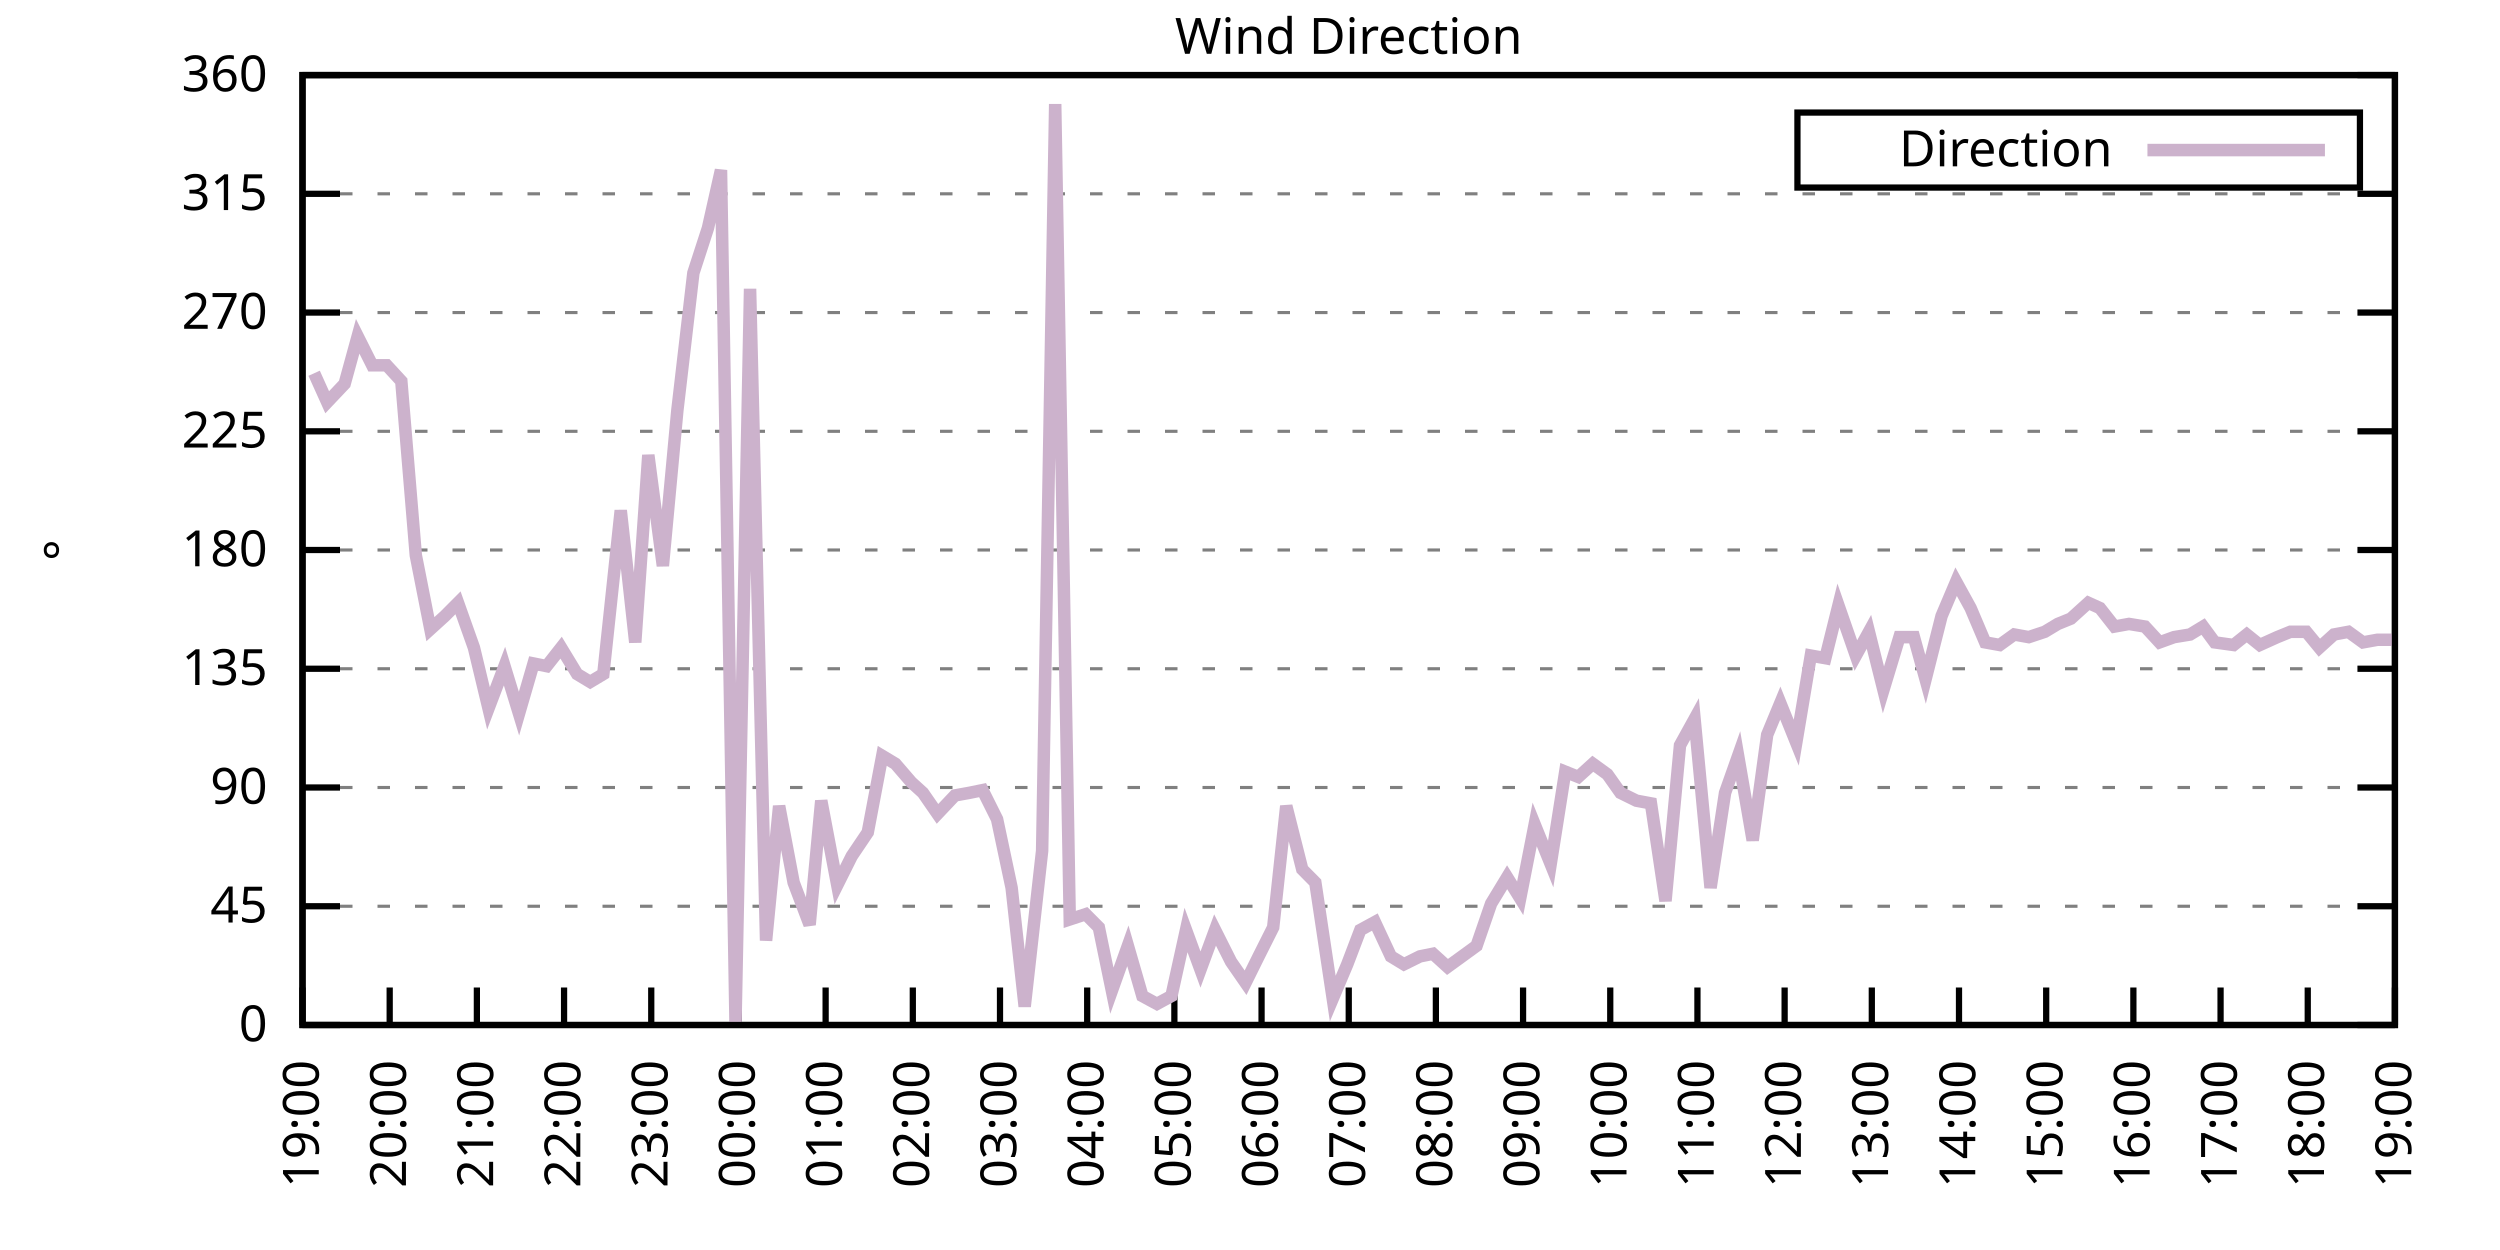
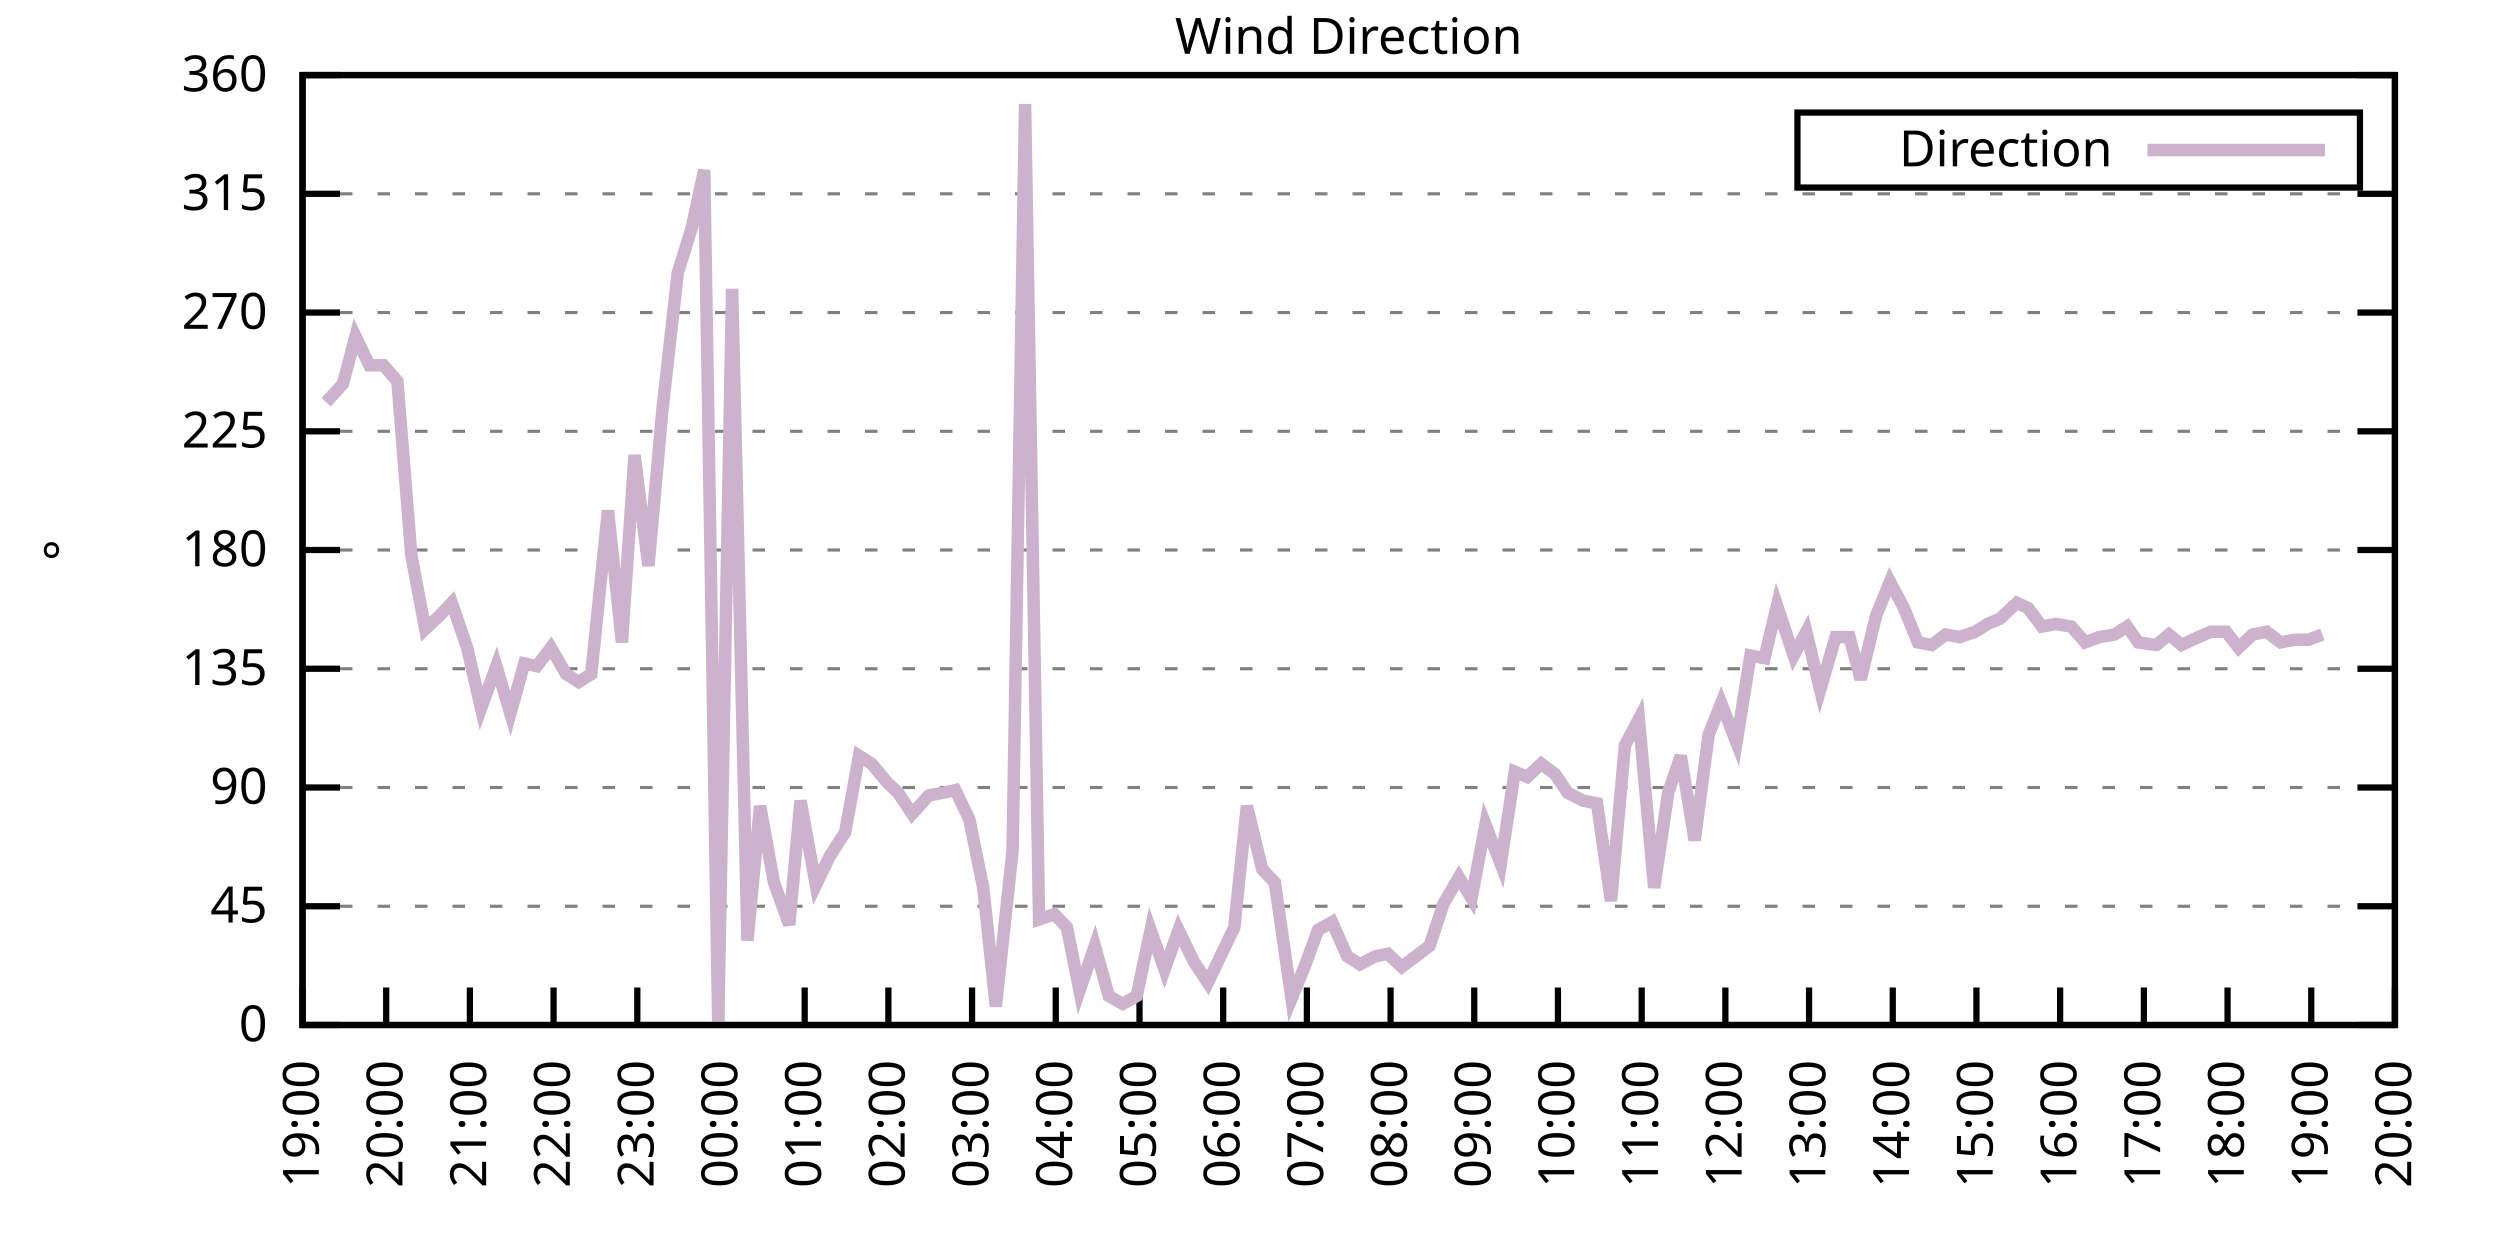
<svg xmlns="http://www.w3.org/2000/svg" xmlns:xlink="http://www.w3.org/1999/xlink" width="400" height="200" viewBox="0 0 400 200">
  <g id="gnuplot_canvas">
    <rect x="0" y="0" width="400" height="200" fill="none" />
    <defs>
      <circle id="gpDot" r="0.5" stroke-width="0.5" stroke="currentColor" />
      <path id="gpPt0" stroke-width="0.333" stroke="currentColor" d="M-1,0 h2 M0,-1 v2" />
      <path id="gpPt1" stroke-width="0.333" stroke="currentColor" d="M-1,-1 L1,1 M1,-1 L-1,1" />
      <path id="gpPt2" stroke-width="0.333" stroke="currentColor" d="M-1,0 L1,0 M0,-1 L0,1 M-1,-1 L1,1 M-1,1 L1,-1" />
      <rect id="gpPt3" stroke-width="0.333" stroke="currentColor" x="-1" y="-1" width="2" height="2" />
      <rect id="gpPt4" stroke-width="0.333" stroke="currentColor" fill="currentColor" x="-1" y="-1" width="2" height="2" />
      <circle id="gpPt5" stroke-width="0.333" stroke="currentColor" cx="0" cy="0" r="1" />
      <use xlink:href="#gpPt5" id="gpPt6" fill="currentColor" stroke="none" />
      <path id="gpPt7" stroke-width="0.333" stroke="currentColor" d="M0,-1.33 L-1.33,0.67 L1.33,0.67 z" />
      <use xlink:href="#gpPt7" id="gpPt8" fill="currentColor" stroke="none" />
      <use xlink:href="#gpPt7" id="gpPt9" stroke="currentColor" transform="rotate(180)" />
      <use xlink:href="#gpPt9" id="gpPt10" fill="currentColor" stroke="none" />
      <use xlink:href="#gpPt3" id="gpPt11" stroke="currentColor" transform="rotate(45)" />
      <use xlink:href="#gpPt11" id="gpPt12" fill="currentColor" stroke="none" />
      <path id="gpPt13" stroke-width="0.333" stroke="currentColor" d="M0,1.330 L1.265,0.411 L0.782,-1.067 L-0.782,-1.076 L-1.265,0.411 z" />
      <use xlink:href="#gpPt13" id="gpPt14" fill="currentColor" stroke="none" />
      <filter id="textbox" filterUnits="objectBoundingBox" x="0" y="0" height="1" width="1">
        <feFlood flood-color="white" flood-opacity="1" result="bgnd" />
        <feComposite in="SourceGraphic" in2="bgnd" operator="atop" />
      </filter>
      <filter id="greybox" filterUnits="objectBoundingBox" x="0" y="0" height="1" width="1">
        <feFlood flood-color="lightgrey" flood-opacity="1" result="grey" />
        <feComposite in="SourceGraphic" in2="grey" operator="atop" />
      </filter>
    </defs>
    <g fill="none" color="white" stroke="currentColor" stroke-width="1.00" stroke-linecap="butt" stroke-linejoin="miter">
</g>
    <g fill="none" color="black" stroke="currentColor" stroke-width="1.00" stroke-linecap="butt" stroke-linejoin="miter">
      <g stroke="none" shape-rendering="crispEdges">
        <polygon fill="rgb(255, 255, 255)" points="48.40,164.00 383.18,164.00 383.18,12.02 48.40,12.02 " />
      </g>
    </g>
    <g fill="none" color="black" stroke="currentColor" stroke-width="1.00" stroke-linecap="butt" stroke-linejoin="miter">
</g>
    <g fill="none" color="black" stroke="black" stroke-width="0.50" stroke-linecap="butt" stroke-linejoin="miter">
</g>
    <g fill="none" color="gray" stroke="currentColor" stroke-width="0.50" stroke-linecap="butt" stroke-linejoin="miter">
      <path stroke="gray" stroke-dasharray="2,4" class="gridline" d="M48.40,164.00 L383.19,164.00  " />
    </g>
    <g fill="none" color="gray" stroke="gray" stroke-width="1.00" stroke-linecap="butt" stroke-linejoin="miter">
</g>
    <g fill="none" color="black" stroke="currentColor" stroke-width="1.00" stroke-linecap="butt" stroke-linejoin="miter">
      <path stroke="black" d="M48.40,164.00 L54.40,164.00 M383.19,164.00 L377.19,164.00  " />
      <g transform="translate(42.80,166.60)" stroke="none" fill="black" font-family="Sans" font-size="8.00" text-anchor="end">
        <text>
          <tspan font-family="Sans"> 0</tspan>
        </text>
      </g>
    </g>
    <g fill="none" color="black" stroke="currentColor" stroke-width="1.00" stroke-linecap="butt" stroke-linejoin="miter">
</g>
    <g fill="none" color="black" stroke="black" stroke-width="0.50" stroke-linecap="butt" stroke-linejoin="miter">
</g>
    <g fill="none" color="gray" stroke="currentColor" stroke-width="0.50" stroke-linecap="butt" stroke-linejoin="miter">
      <path stroke="gray" stroke-dasharray="2,4" class="gridline" d="M48.40,145.00 L383.19,145.00  " />
    </g>
    <g fill="none" color="gray" stroke="gray" stroke-width="1.00" stroke-linecap="butt" stroke-linejoin="miter">
</g>
    <g fill="none" color="black" stroke="currentColor" stroke-width="1.00" stroke-linecap="butt" stroke-linejoin="miter">
      <path stroke="black" d="M48.40,145.00 L54.40,145.00 M383.19,145.00 L377.19,145.00  " />
      <g transform="translate(42.80,147.60)" stroke="none" fill="black" font-family="Sans" font-size="8.00" text-anchor="end">
        <text>
          <tspan font-family="Sans"> 45</tspan>
        </text>
      </g>
    </g>
    <g fill="none" color="black" stroke="currentColor" stroke-width="1.00" stroke-linecap="butt" stroke-linejoin="miter">
</g>
    <g fill="none" color="black" stroke="black" stroke-width="0.50" stroke-linecap="butt" stroke-linejoin="miter">
</g>
    <g fill="none" color="gray" stroke="currentColor" stroke-width="0.50" stroke-linecap="butt" stroke-linejoin="miter">
      <path stroke="gray" stroke-dasharray="2,4" class="gridline" d="M48.40,126.00 L383.19,126.00  " />
    </g>
    <g fill="none" color="gray" stroke="gray" stroke-width="1.00" stroke-linecap="butt" stroke-linejoin="miter">
</g>
    <g fill="none" color="black" stroke="currentColor" stroke-width="1.00" stroke-linecap="butt" stroke-linejoin="miter">
      <path stroke="black" d="M48.40,126.00 L54.40,126.00 M383.19,126.00 L377.19,126.00  " />
      <g transform="translate(42.80,128.60)" stroke="none" fill="black" font-family="Sans" font-size="8.00" text-anchor="end">
        <text>
          <tspan font-family="Sans"> 90</tspan>
        </text>
      </g>
    </g>
    <g fill="none" color="black" stroke="currentColor" stroke-width="1.00" stroke-linecap="butt" stroke-linejoin="miter">
</g>
    <g fill="none" color="black" stroke="black" stroke-width="0.50" stroke-linecap="butt" stroke-linejoin="miter">
</g>
    <g fill="none" color="gray" stroke="currentColor" stroke-width="0.50" stroke-linecap="butt" stroke-linejoin="miter">
      <path stroke="gray" stroke-dasharray="2,4" class="gridline" d="M48.40,107.00 L383.19,107.00  " />
    </g>
    <g fill="none" color="gray" stroke="gray" stroke-width="1.00" stroke-linecap="butt" stroke-linejoin="miter">
</g>
    <g fill="none" color="black" stroke="currentColor" stroke-width="1.00" stroke-linecap="butt" stroke-linejoin="miter">
      <path stroke="black" d="M48.40,107.00 L54.40,107.00 M383.19,107.00 L377.19,107.00  " />
      <g transform="translate(42.80,109.60)" stroke="none" fill="black" font-family="Sans" font-size="8.00" text-anchor="end">
        <text>
          <tspan font-family="Sans"> 135</tspan>
        </text>
      </g>
    </g>
    <g fill="none" color="black" stroke="currentColor" stroke-width="1.00" stroke-linecap="butt" stroke-linejoin="miter">
</g>
    <g fill="none" color="black" stroke="black" stroke-width="0.50" stroke-linecap="butt" stroke-linejoin="miter">
</g>
    <g fill="none" color="gray" stroke="currentColor" stroke-width="0.50" stroke-linecap="butt" stroke-linejoin="miter">
      <path stroke="gray" stroke-dasharray="2,4" class="gridline" d="M48.40,88.00 L383.19,88.00  " />
    </g>
    <g fill="none" color="gray" stroke="gray" stroke-width="1.00" stroke-linecap="butt" stroke-linejoin="miter">
</g>
    <g fill="none" color="black" stroke="currentColor" stroke-width="1.00" stroke-linecap="butt" stroke-linejoin="miter">
      <path stroke="black" d="M48.40,88.00 L54.40,88.00 M383.19,88.00 L377.19,88.00  " />
      <g transform="translate(42.80,90.60)" stroke="none" fill="black" font-family="Sans" font-size="8.00" text-anchor="end">
        <text>
          <tspan font-family="Sans"> 180</tspan>
        </text>
      </g>
    </g>
    <g fill="none" color="black" stroke="currentColor" stroke-width="1.00" stroke-linecap="butt" stroke-linejoin="miter">
</g>
    <g fill="none" color="black" stroke="black" stroke-width="0.50" stroke-linecap="butt" stroke-linejoin="miter">
</g>
    <g fill="none" color="gray" stroke="currentColor" stroke-width="0.50" stroke-linecap="butt" stroke-linejoin="miter">
      <path stroke="gray" stroke-dasharray="2,4" class="gridline" d="M48.40,69.01 L383.19,69.01  " />
    </g>
    <g fill="none" color="gray" stroke="gray" stroke-width="1.00" stroke-linecap="butt" stroke-linejoin="miter">
</g>
    <g fill="none" color="black" stroke="currentColor" stroke-width="1.00" stroke-linecap="butt" stroke-linejoin="miter">
      <path stroke="black" d="M48.40,69.01 L54.40,69.01 M383.19,69.01 L377.19,69.01  " />
      <g transform="translate(42.80,71.61)" stroke="none" fill="black" font-family="Sans" font-size="8.00" text-anchor="end">
        <text>
          <tspan font-family="Sans"> 225</tspan>
        </text>
      </g>
    </g>
    <g fill="none" color="black" stroke="currentColor" stroke-width="1.00" stroke-linecap="butt" stroke-linejoin="miter">
</g>
    <g fill="none" color="black" stroke="black" stroke-width="0.50" stroke-linecap="butt" stroke-linejoin="miter">
</g>
    <g fill="none" color="gray" stroke="currentColor" stroke-width="0.50" stroke-linecap="butt" stroke-linejoin="miter">
      <path stroke="gray" stroke-dasharray="2,4" class="gridline" d="M48.40,50.01 L383.19,50.01  " />
    </g>
    <g fill="none" color="gray" stroke="gray" stroke-width="1.00" stroke-linecap="butt" stroke-linejoin="miter">
</g>
    <g fill="none" color="black" stroke="currentColor" stroke-width="1.00" stroke-linecap="butt" stroke-linejoin="miter">
      <path stroke="black" d="M48.40,50.01 L54.40,50.01 M383.19,50.01 L377.19,50.01  " />
      <g transform="translate(42.80,52.61)" stroke="none" fill="black" font-family="Sans" font-size="8.00" text-anchor="end">
        <text>
          <tspan font-family="Sans"> 270</tspan>
        </text>
      </g>
    </g>
    <g fill="none" color="black" stroke="currentColor" stroke-width="1.00" stroke-linecap="butt" stroke-linejoin="miter">
</g>
    <g fill="none" color="black" stroke="black" stroke-width="0.50" stroke-linecap="butt" stroke-linejoin="miter">
</g>
    <g fill="none" color="gray" stroke="currentColor" stroke-width="0.50" stroke-linecap="butt" stroke-linejoin="miter">
      <path stroke="gray" stroke-dasharray="2,4" class="gridline" d="M48.40,31.01 L383.19,31.01  " />
    </g>
    <g fill="none" color="gray" stroke="gray" stroke-width="1.00" stroke-linecap="butt" stroke-linejoin="miter">
</g>
    <g fill="none" color="black" stroke="currentColor" stroke-width="1.00" stroke-linecap="butt" stroke-linejoin="miter">
      <path stroke="black" d="M48.40,31.01 L54.40,31.01 M383.19,31.01 L377.19,31.01  " />
      <g transform="translate(42.80,33.61)" stroke="none" fill="black" font-family="Sans" font-size="8.00" text-anchor="end">
        <text>
          <tspan font-family="Sans"> 315</tspan>
        </text>
      </g>
    </g>
    <g fill="none" color="black" stroke="currentColor" stroke-width="1.00" stroke-linecap="butt" stroke-linejoin="miter">
</g>
    <g fill="none" color="black" stroke="black" stroke-width="0.50" stroke-linecap="butt" stroke-linejoin="miter">
</g>
    <g fill="none" color="gray" stroke="currentColor" stroke-width="0.50" stroke-linecap="butt" stroke-linejoin="miter">
      <path stroke="gray" stroke-dasharray="2,4" class="gridline" d="M48.40,12.01 L383.19,12.01  " />
    </g>
    <g fill="none" color="gray" stroke="gray" stroke-width="1.00" stroke-linecap="butt" stroke-linejoin="miter">
</g>
    <g fill="none" color="black" stroke="currentColor" stroke-width="1.00" stroke-linecap="butt" stroke-linejoin="miter">
      <path stroke="black" d="M48.40,12.01 L54.40,12.01 M383.19,12.01 L377.19,12.01  " />
      <g transform="translate(42.80,14.61)" stroke="none" fill="black" font-family="Sans" font-size="8.00" text-anchor="end">
        <text>
          <tspan font-family="Sans"> 360</tspan>
        </text>
      </g>
    </g>
    <g fill="none" color="black" stroke="currentColor" stroke-width="1.00" stroke-linecap="butt" stroke-linejoin="miter">
      <path stroke="black" d="M48.40,164.00 L48.40,158.00  " />
      <g transform="translate(51.00,169.60) rotate(270.00)" stroke="none" fill="black" font-family="Sans" font-size="8.00" text-anchor="end">
        <text>
          <tspan font-family="Sans">19:00</tspan>
        </text>
      </g>
    </g>
    <g fill="none" color="black" stroke="currentColor" stroke-width="1.00" stroke-linecap="butt" stroke-linejoin="miter">
-       <path stroke="black" d="M62.35,164.00 L62.35,158.00  " />
-       <g transform="translate(64.95,169.60) rotate(270.00)" stroke="none" fill="black" font-family="Sans" font-size="8.00" text-anchor="end">
+       <path stroke="black" d="M61.79,164.00 L61.79,158.00  " />
+       <g transform="translate(64.39,169.60) rotate(270.00)" stroke="none" fill="black" font-family="Sans" font-size="8.00" text-anchor="end">
        <text>
          <tspan font-family="Sans">20:00</tspan>
        </text>
      </g>
    </g>
    <g fill="none" color="black" stroke="currentColor" stroke-width="1.00" stroke-linecap="butt" stroke-linejoin="miter">
-       <path stroke="black" d="M76.30,164.00 L76.30,158.00  " />
-       <g transform="translate(78.90,169.60) rotate(270.00)" stroke="none" fill="black" font-family="Sans" font-size="8.00" text-anchor="end">
+       <path stroke="black" d="M75.18,164.00 L75.18,158.00  " />
+       <g transform="translate(77.78,169.60) rotate(270.00)" stroke="none" fill="black" font-family="Sans" font-size="8.00" text-anchor="end">
        <text>
          <tspan font-family="Sans">21:00</tspan>
        </text>
      </g>
    </g>
    <g fill="none" color="black" stroke="currentColor" stroke-width="1.00" stroke-linecap="butt" stroke-linejoin="miter">
-       <path stroke="black" d="M90.25,164.00 L90.25,158.00  " />
-       <g transform="translate(92.85,169.60) rotate(270.00)" stroke="none" fill="black" font-family="Sans" font-size="8.00" text-anchor="end">
+       <path stroke="black" d="M88.57,164.00 L88.57,158.00  " />
+       <g transform="translate(91.17,169.60) rotate(270.00)" stroke="none" fill="black" font-family="Sans" font-size="8.00" text-anchor="end">
        <text>
          <tspan font-family="Sans">22:00</tspan>
        </text>
      </g>
    </g>
    <g fill="none" color="black" stroke="currentColor" stroke-width="1.00" stroke-linecap="butt" stroke-linejoin="miter">
-       <path stroke="black" d="M104.20,164.00 L104.20,158.00  " />
-       <g transform="translate(106.80,169.60) rotate(270.00)" stroke="none" fill="black" font-family="Sans" font-size="8.00" text-anchor="end">
+       <path stroke="black" d="M101.97,164.00 L101.97,158.00  " />
+       <g transform="translate(104.57,169.60) rotate(270.00)" stroke="none" fill="black" font-family="Sans" font-size="8.00" text-anchor="end">
        <text>
          <tspan font-family="Sans">23:00</tspan>
        </text>
      </g>
    </g>
    <g fill="none" color="black" stroke="currentColor" stroke-width="1.00" stroke-linecap="butt" stroke-linejoin="miter">
-       <path stroke="black" d="M118.15,164.00 L118.15,158.00  " />
-       <g transform="translate(120.75,169.60) rotate(270.00)" stroke="none" fill="black" font-family="Sans" font-size="8.00" text-anchor="end">
+       <path stroke="black" d="M115.36,164.00 L115.36,158.00  " />
+       <g transform="translate(117.96,169.60) rotate(270.00)" stroke="none" fill="black" font-family="Sans" font-size="8.00" text-anchor="end">
        <text>
          <tspan font-family="Sans">00:00</tspan>
        </text>
      </g>
    </g>
    <g fill="none" color="black" stroke="currentColor" stroke-width="1.00" stroke-linecap="butt" stroke-linejoin="miter">
-       <path stroke="black" d="M132.10,164.00 L132.10,158.00  " />
-       <g transform="translate(134.70,169.60) rotate(270.00)" stroke="none" fill="black" font-family="Sans" font-size="8.00" text-anchor="end">
+       <path stroke="black" d="M128.75,164.00 L128.75,158.00  " />
+       <g transform="translate(131.35,169.60) rotate(270.00)" stroke="none" fill="black" font-family="Sans" font-size="8.00" text-anchor="end">
        <text>
          <tspan font-family="Sans">01:00</tspan>
        </text>
      </g>
    </g>
    <g fill="none" color="black" stroke="currentColor" stroke-width="1.00" stroke-linecap="butt" stroke-linejoin="miter">
-       <path stroke="black" d="M146.05,164.00 L146.05,158.00  " />
-       <g transform="translate(148.65,169.60) rotate(270.00)" stroke="none" fill="black" font-family="Sans" font-size="8.00" text-anchor="end">
+       <path stroke="black" d="M142.14,164.00 L142.14,158.00  " />
+       <g transform="translate(144.74,169.60) rotate(270.00)" stroke="none" fill="black" font-family="Sans" font-size="8.00" text-anchor="end">
        <text>
          <tspan font-family="Sans">02:00</tspan>
        </text>
      </g>
    </g>
    <g fill="none" color="black" stroke="currentColor" stroke-width="1.00" stroke-linecap="butt" stroke-linejoin="miter">
-       <path stroke="black" d="M160.00,164.00 L160.00,158.00  " />
-       <g transform="translate(162.60,169.60) rotate(270.00)" stroke="none" fill="black" font-family="Sans" font-size="8.00" text-anchor="end">
+       <path stroke="black" d="M155.53,164.00 L155.53,158.00  " />
+       <g transform="translate(158.13,169.60) rotate(270.00)" stroke="none" fill="black" font-family="Sans" font-size="8.00" text-anchor="end">
        <text>
          <tspan font-family="Sans">03:00</tspan>
        </text>
      </g>
    </g>
    <g fill="none" color="black" stroke="currentColor" stroke-width="1.00" stroke-linecap="butt" stroke-linejoin="miter">
-       <path stroke="black" d="M173.95,164.00 L173.95,158.00  " />
-       <g transform="translate(176.55,169.60) rotate(270.00)" stroke="none" fill="black" font-family="Sans" font-size="8.00" text-anchor="end">
+       <path stroke="black" d="M168.92,164.00 L168.92,158.00  " />
+       <g transform="translate(171.52,169.60) rotate(270.00)" stroke="none" fill="black" font-family="Sans" font-size="8.00" text-anchor="end">
        <text>
          <tspan font-family="Sans">04:00</tspan>
        </text>
      </g>
    </g>
    <g fill="none" color="black" stroke="currentColor" stroke-width="1.00" stroke-linecap="butt" stroke-linejoin="miter">
-       <path stroke="black" d="M187.90,164.00 L187.90,158.00  " />
-       <g transform="translate(190.50,169.60) rotate(270.00)" stroke="none" fill="black" font-family="Sans" font-size="8.00" text-anchor="end">
+       <path stroke="black" d="M182.32,164.00 L182.32,158.00  " />
+       <g transform="translate(184.92,169.60) rotate(270.00)" stroke="none" fill="black" font-family="Sans" font-size="8.00" text-anchor="end">
        <text>
          <tspan font-family="Sans">05:00</tspan>
        </text>
      </g>
    </g>
    <g fill="none" color="black" stroke="currentColor" stroke-width="1.00" stroke-linecap="butt" stroke-linejoin="miter">
-       <path stroke="black" d="M201.85,164.00 L201.85,158.00  " />
-       <g transform="translate(204.45,169.60) rotate(270.00)" stroke="none" fill="black" font-family="Sans" font-size="8.00" text-anchor="end">
+       <path stroke="black" d="M195.71,164.00 L195.71,158.00  " />
+       <g transform="translate(198.31,169.60) rotate(270.00)" stroke="none" fill="black" font-family="Sans" font-size="8.00" text-anchor="end">
        <text>
          <tspan font-family="Sans">06:00</tspan>
        </text>
      </g>
    </g>
    <g fill="none" color="black" stroke="currentColor" stroke-width="1.00" stroke-linecap="butt" stroke-linejoin="miter">
-       <path stroke="black" d="M215.80,164.00 L215.80,158.00  " />
-       <g transform="translate(218.40,169.60) rotate(270.00)" stroke="none" fill="black" font-family="Sans" font-size="8.00" text-anchor="end">
+       <path stroke="black" d="M209.10,164.00 L209.10,158.00  " />
+       <g transform="translate(211.70,169.60) rotate(270.00)" stroke="none" fill="black" font-family="Sans" font-size="8.00" text-anchor="end">
        <text>
          <tspan font-family="Sans">07:00</tspan>
        </text>
      </g>
    </g>
    <g fill="none" color="black" stroke="currentColor" stroke-width="1.00" stroke-linecap="butt" stroke-linejoin="miter">
-       <path stroke="black" d="M229.74,164.00 L229.74,158.00  " />
-       <g transform="translate(232.34,169.60) rotate(270.00)" stroke="none" fill="black" font-family="Sans" font-size="8.00" text-anchor="end">
+       <path stroke="black" d="M222.49,164.00 L222.49,158.00  " />
+       <g transform="translate(225.09,169.60) rotate(270.00)" stroke="none" fill="black" font-family="Sans" font-size="8.00" text-anchor="end">
        <text>
          <tspan font-family="Sans">08:00</tspan>
        </text>
      </g>
    </g>
    <g fill="none" color="black" stroke="currentColor" stroke-width="1.00" stroke-linecap="butt" stroke-linejoin="miter">
-       <path stroke="black" d="M243.69,164.00 L243.69,158.00  " />
-       <g transform="translate(246.29,169.60) rotate(270.00)" stroke="none" fill="black" font-family="Sans" font-size="8.00" text-anchor="end">
+       <path stroke="black" d="M235.88,164.00 L235.88,158.00  " />
+       <g transform="translate(238.48,169.60) rotate(270.00)" stroke="none" fill="black" font-family="Sans" font-size="8.00" text-anchor="end">
        <text>
          <tspan font-family="Sans">09:00</tspan>
        </text>
      </g>
    </g>
    <g fill="none" color="black" stroke="currentColor" stroke-width="1.00" stroke-linecap="butt" stroke-linejoin="miter">
-       <path stroke="black" d="M257.64,164.00 L257.64,158.00  " />
-       <g transform="translate(260.24,169.60) rotate(270.00)" stroke="none" fill="black" font-family="Sans" font-size="8.00" text-anchor="end">
+       <path stroke="black" d="M249.27,164.00 L249.27,158.00  " />
+       <g transform="translate(251.87,169.60) rotate(270.00)" stroke="none" fill="black" font-family="Sans" font-size="8.00" text-anchor="end">
        <text>
          <tspan font-family="Sans">10:00</tspan>
        </text>
      </g>
    </g>
    <g fill="none" color="black" stroke="currentColor" stroke-width="1.00" stroke-linecap="butt" stroke-linejoin="miter">
-       <path stroke="black" d="M271.59,164.00 L271.59,158.00  " />
-       <g transform="translate(274.19,169.60) rotate(270.00)" stroke="none" fill="black" font-family="Sans" font-size="8.00" text-anchor="end">
+       <path stroke="black" d="M262.67,164.00 L262.67,158.00  " />
+       <g transform="translate(265.27,169.60) rotate(270.00)" stroke="none" fill="black" font-family="Sans" font-size="8.00" text-anchor="end">
        <text>
          <tspan font-family="Sans">11:00</tspan>
        </text>
      </g>
    </g>
    <g fill="none" color="black" stroke="currentColor" stroke-width="1.00" stroke-linecap="butt" stroke-linejoin="miter">
-       <path stroke="black" d="M285.54,164.00 L285.54,158.00  " />
-       <g transform="translate(288.14,169.60) rotate(270.00)" stroke="none" fill="black" font-family="Sans" font-size="8.00" text-anchor="end">
+       <path stroke="black" d="M276.06,164.00 L276.06,158.00  " />
+       <g transform="translate(278.66,169.60) rotate(270.00)" stroke="none" fill="black" font-family="Sans" font-size="8.00" text-anchor="end">
        <text>
          <tspan font-family="Sans">12:00</tspan>
        </text>
      </g>
    </g>
    <g fill="none" color="black" stroke="currentColor" stroke-width="1.00" stroke-linecap="butt" stroke-linejoin="miter">
-       <path stroke="black" d="M299.49,164.00 L299.49,158.00  " />
-       <g transform="translate(302.09,169.60) rotate(270.00)" stroke="none" fill="black" font-family="Sans" font-size="8.00" text-anchor="end">
+       <path stroke="black" d="M289.45,164.00 L289.45,158.00  " />
+       <g transform="translate(292.05,169.60) rotate(270.00)" stroke="none" fill="black" font-family="Sans" font-size="8.00" text-anchor="end">
        <text>
          <tspan font-family="Sans">13:00</tspan>
        </text>
      </g>
    </g>
    <g fill="none" color="black" stroke="currentColor" stroke-width="1.00" stroke-linecap="butt" stroke-linejoin="miter">
-       <path stroke="black" d="M313.44,164.00 L313.44,158.00  " />
-       <g transform="translate(316.04,169.60) rotate(270.00)" stroke="none" fill="black" font-family="Sans" font-size="8.00" text-anchor="end">
+       <path stroke="black" d="M302.84,164.00 L302.84,158.00  " />
+       <g transform="translate(305.44,169.60) rotate(270.00)" stroke="none" fill="black" font-family="Sans" font-size="8.00" text-anchor="end">
        <text>
          <tspan font-family="Sans">14:00</tspan>
        </text>
      </g>
    </g>
    <g fill="none" color="black" stroke="currentColor" stroke-width="1.00" stroke-linecap="butt" stroke-linejoin="miter">
-       <path stroke="black" d="M327.39,164.00 L327.39,158.00  " />
-       <g transform="translate(329.99,169.60) rotate(270.00)" stroke="none" fill="black" font-family="Sans" font-size="8.00" text-anchor="end">
+       <path stroke="black" d="M316.23,164.00 L316.23,158.00  " />
+       <g transform="translate(318.83,169.60) rotate(270.00)" stroke="none" fill="black" font-family="Sans" font-size="8.00" text-anchor="end">
        <text>
          <tspan font-family="Sans">15:00</tspan>
        </text>
      </g>
    </g>
    <g fill="none" color="black" stroke="currentColor" stroke-width="1.00" stroke-linecap="butt" stroke-linejoin="miter">
-       <path stroke="black" d="M341.34,164.00 L341.34,158.00  " />
-       <g transform="translate(343.94,169.60) rotate(270.00)" stroke="none" fill="black" font-family="Sans" font-size="8.00" text-anchor="end">
+       <path stroke="black" d="M329.62,164.00 L329.62,158.00  " />
+       <g transform="translate(332.22,169.60) rotate(270.00)" stroke="none" fill="black" font-family="Sans" font-size="8.00" text-anchor="end">
        <text>
          <tspan font-family="Sans">16:00</tspan>
        </text>
      </g>
    </g>
    <g fill="none" color="black" stroke="currentColor" stroke-width="1.00" stroke-linecap="butt" stroke-linejoin="miter">
-       <path stroke="black" d="M355.29,164.00 L355.29,158.00  " />
-       <g transform="translate(357.89,169.60) rotate(270.00)" stroke="none" fill="black" font-family="Sans" font-size="8.00" text-anchor="end">
+       <path stroke="black" d="M343.02,164.00 L343.02,158.00  " />
+       <g transform="translate(345.62,169.60) rotate(270.00)" stroke="none" fill="black" font-family="Sans" font-size="8.00" text-anchor="end">
        <text>
          <tspan font-family="Sans">17:00</tspan>
        </text>
      </g>
    </g>
    <g fill="none" color="black" stroke="currentColor" stroke-width="1.00" stroke-linecap="butt" stroke-linejoin="miter">
-       <path stroke="black" d="M369.24,164.00 L369.24,158.00  " />
-       <g transform="translate(371.84,169.60) rotate(270.00)" stroke="none" fill="black" font-family="Sans" font-size="8.00" text-anchor="end">
+       <path stroke="black" d="M356.41,164.00 L356.41,158.00  " />
+       <g transform="translate(359.01,169.60) rotate(270.00)" stroke="none" fill="black" font-family="Sans" font-size="8.00" text-anchor="end">
        <text>
          <tspan font-family="Sans">18:00</tspan>
+         </text>
+       </g>
+     </g>
+     <g fill="none" color="black" stroke="currentColor" stroke-width="1.00" stroke-linecap="butt" stroke-linejoin="miter">
+       <path stroke="black" d="M369.80,164.00 L369.80,158.00  " />
+       <g transform="translate(372.40,169.60) rotate(270.00)" stroke="none" fill="black" font-family="Sans" font-size="8.00" text-anchor="end">
+         <text>
+           <tspan font-family="Sans">19:00</tspan>
        </text>
      </g>
    </g>
    <g fill="none" color="black" stroke="currentColor" stroke-width="1.00" stroke-linecap="butt" stroke-linejoin="miter">
      <path stroke="black" d="M383.19,164.00 L383.19,158.00  " />
      <g transform="translate(385.79,169.60) rotate(270.00)" stroke="none" fill="black" font-family="Sans" font-size="8.00" text-anchor="end">
        <text>
-           <tspan font-family="Sans">19:00</tspan>
+           <tspan font-family="Sans">20:00</tspan>
        </text>
      </g>
    </g>
    <g fill="none" color="black" stroke="currentColor" stroke-width="1.00" stroke-linecap="butt" stroke-linejoin="miter">
</g>
    <g fill="none" color="black" stroke="currentColor" stroke-width="1.00" stroke-linecap="butt" stroke-linejoin="miter">
      <path stroke="black" d="M48.40,12.01 L48.40,164.00 L383.19,164.00 L383.19,12.01 L48.40,12.01 Z  " />
    </g>
    <g fill="none" color="black" stroke="currentColor" stroke-width="1.00" stroke-linecap="butt" stroke-linejoin="miter">
</g>
    <g fill="none" color="black" stroke="currentColor" stroke-width="1.00" stroke-linecap="butt" stroke-linejoin="miter">
      <path stroke="black" d="M287.59,30.01 L287.59,18.01 L377.59,18.01 L377.59,30.01 L287.59,30.01 Z  " />
    </g>
    <g id="Wind_direction_plot_1">
      <g fill="none" color="white" stroke="black" stroke-width="2.00" stroke-linecap="butt" stroke-linejoin="miter">
</g>
      <g fill="none" color="black" stroke="currentColor" stroke-width="2.00" stroke-linecap="butt" stroke-linejoin="miter">
        <g transform="translate(337.99,26.61)" stroke="none" fill="black" font-family="Sans" font-size="8.00" text-anchor="end">
          <text>
            <tspan font-family="Sans">Direction</tspan>
          </text>
        </g>
      </g>
      <g fill="none" color="black" stroke="currentColor" stroke-width="2.00" stroke-linecap="butt" stroke-linejoin="miter">
-         <path stroke="rgb(204, 178, 204)" d="M343.59,24.01 L371.99,24.01 M50.26,59.72 L52.35,64.36 L55.14,61.41 L57.23,53.81 L59.56,58.45 L61.88,58.45   L64.21,60.98 L66.53,88.85 L68.86,100.67 L71.18,98.56 L73.28,96.45 L75.83,103.63 L78.16,113.34 L80.72,106.58   L83.04,114.18 L85.37,106.16 L87.46,106.58 L89.78,103.63 L92.34,107.85 L94.43,109.11 L96.53,107.85 L99.32,81.67   L101.64,102.78 L103.73,72.81 L106.06,90.54 L108.38,65.63 L110.94,43.67 L113.27,36.50 L115.36,27.21 L117.68,163.58   L120.01,46.21 L122.57,150.49 L124.66,128.96 L126.98,141.20 L129.54,147.96 L131.40,128.11 L133.96,141.62 L136.28,136.98   L138.84,133.18 L141.16,120.94 L143.26,122.20 L145.81,125.16 L147.67,126.85 L150.00,130.22 L152.79,127.27 L155.11,126.85   L157.21,126.42 L159.53,131.07 L161.86,142.05 L163.95,161.04 L166.74,136.14 L168.83,16.65 L171.16,147.11 L173.71,146.27   L175.81,148.38 L177.90,158.51 L180.46,151.33 L182.78,159.36 L185.11,160.62 L187.43,159.36 L189.76,148.80 L192.08,155.13   L194.41,148.80 L196.96,153.87 L199.29,157.24 L201.38,153.02 L203.71,148.38 L205.80,128.96 L208.36,139.09 L210.45,141.20   L213.24,159.78 L215.56,154.29 L217.65,148.80 L219.98,147.53 L222.54,153.02 L224.63,154.29 L227.19,153.02 L229.28,152.60   L231.60,154.71 L233.93,153.02 L236.25,151.33 L238.58,144.58 L241.14,140.36 L243.23,143.73 L245.55,131.91 L248.11,138.25   L250.44,123.47 L252.53,124.31 L254.85,122.20 L257.18,123.89 L259.27,126.85 L261.83,128.11 L264.15,128.54 L266.48,144.16   L268.80,119.25 L271.13,115.03 L273.69,142.05 L276.01,126.85 L278.10,120.94 L280.43,134.45 L282.75,117.56 L284.85,112.49   L287.40,118.83 L289.73,104.89 L292.05,105.31 L294.15,96.87 L296.94,104.89 L299.03,101.09 L301.35,110.38 L303.91,101.94   L306.23,101.94 L308.09,108.69 L310.65,98.56 L312.98,93.07 L315.30,97.29 L317.63,102.78 L319.95,103.20 L322.28,101.52   L324.60,101.94 L327.16,101.09 L329.25,99.83 L331.34,98.98 L334.13,96.45 L335.99,97.29 L338.32,100.25 L340.64,99.83   L343.20,100.25 L345.53,102.78 L347.85,101.94 L350.41,101.52 L352.50,100.25 L354.36,102.78 L357.38,103.20 L359.48,101.52   L361.57,103.20 L364.36,101.94 L366.45,101.09 L369.01,101.09 L371.10,103.63 L373.43,101.52 L375.75,101.09 L378.08,102.78   L380.40,102.36 L382.73,102.36  " />
+         <path stroke="rgb(204, 178, 204)" d="M343.59,24.01 L371.99,24.01 M52.19,64.36 L54.87,61.41 L56.88,53.81 L59.11,58.45 L61.35,58.45 L63.58,60.98   L65.81,88.85 L68.04,100.67 L70.27,98.56 L72.28,96.45 L74.74,103.63 L76.97,113.34 L79.42,106.58 L81.66,114.18   L83.89,106.16 L85.90,106.58 L88.13,103.63 L90.58,107.85 L92.59,109.11 L94.60,107.85 L97.28,81.67 L99.51,102.78   L101.52,72.81 L103.75,90.54 L105.98,65.63 L108.44,43.67 L110.67,36.50 L112.68,27.21 L114.91,163.58 L117.14,46.21   L119.60,150.49 L121.61,128.96 L123.84,141.20 L126.29,147.96 L128.08,128.11 L130.54,141.62 L132.77,136.98 L135.22,133.18   L137.45,120.94 L139.46,122.20 L141.92,125.16 L143.70,126.85 L145.94,130.22 L148.61,127.27 L150.85,126.85 L152.85,126.42   L155.09,131.07 L157.32,142.05 L159.33,161.04 L162.01,136.14 L164.01,16.65 L166.25,147.11 L168.70,146.27 L170.71,148.38   L172.72,158.51 L175.17,151.33 L177.41,159.36 L179.64,160.62 L181.87,159.36 L184.10,148.80 L186.33,155.13 L188.57,148.80   L191.02,153.87 L193.25,157.24 L195.26,153.02 L197.49,148.38 L199.50,128.96 L201.96,139.09 L203.97,141.20 L206.64,159.78   L208.88,154.29 L210.88,148.80 L213.12,147.53 L215.57,153.02 L217.58,154.29 L220.04,153.02 L222.04,152.60 L224.28,154.71   L226.51,153.02 L228.74,151.33 L230.97,144.58 L233.43,140.36 L235.44,143.73 L237.67,131.91 L240.12,138.25 L242.36,123.47   L244.36,124.31 L246.60,122.20 L248.83,123.89 L250.84,126.85 L253.29,128.11 L255.52,128.54 L257.76,144.16 L259.99,119.25   L262.22,115.03 L264.67,142.05 L266.91,126.85 L268.92,120.94 L271.15,134.45 L273.38,117.56 L275.39,112.49 L277.84,118.83   L280.07,104.89 L282.31,105.31 L284.32,96.87 L286.99,104.89 L289.00,101.09 L291.23,110.38 L293.69,101.94 L295.92,101.94   L297.71,108.69 L300.16,98.56 L302.39,93.07 L304.63,97.29 L306.86,102.78 L309.09,103.20 L311.32,101.52 L313.55,101.94   L316.01,101.09 L318.02,99.83 L320.03,98.98 L322.70,96.45 L324.49,97.29 L326.72,100.25 L328.95,99.83 L331.41,100.25   L333.64,102.78 L335.87,101.94 L338.33,101.52 L340.34,100.25 L342.12,102.78 L345.02,103.20 L347.03,101.52 L349.04,103.20   L351.72,101.94 L353.73,101.09 L356.18,101.09 L358.19,103.63 L360.42,101.52 L362.66,101.09 L364.89,102.78 L367.12,102.36   L369.35,102.36 L371.58,101.52  " />
      </g>
    </g>
    <g fill="none" color="black" stroke="currentColor" stroke-width="2.00" stroke-linecap="butt" stroke-linejoin="miter">
</g>
    <g fill="none" color="black" stroke="black" stroke-width="1.00" stroke-linecap="butt" stroke-linejoin="miter">
</g>
    <g fill="none" color="black" stroke="currentColor" stroke-width="1.00" stroke-linecap="butt" stroke-linejoin="miter">
      <path stroke="black" d="M48.40,12.01 L48.40,164.00 L383.19,164.00 L383.19,12.01 L48.40,12.01 Z  " />
      <g transform="translate(12.80,88.01) rotate(270.00)" stroke="none" fill="black" font-family="Sans" font-size="8.00" text-anchor="middle">
        <text>
          <tspan font-family="Sans">°</tspan>
        </text>
      </g>
    </g>
    <g fill="none" color="black" stroke="currentColor" stroke-width="1.00" stroke-linecap="butt" stroke-linejoin="miter">
</g>
    <g fill="none" color="black" stroke="currentColor" stroke-width="1.00" stroke-linecap="butt" stroke-linejoin="miter">
      <g transform="translate(215.79,8.61)" stroke="none" fill="black" font-family="Sans" font-size="8.00" text-anchor="middle">
        <text>
          <tspan font-family="Sans">Wind Direction</tspan>
        </text>
      </g>
    </g>
    <g fill="none" color="black" stroke="currentColor" stroke-width="1.00" stroke-linecap="butt" stroke-linejoin="miter">
</g>
  </g>
</svg>
